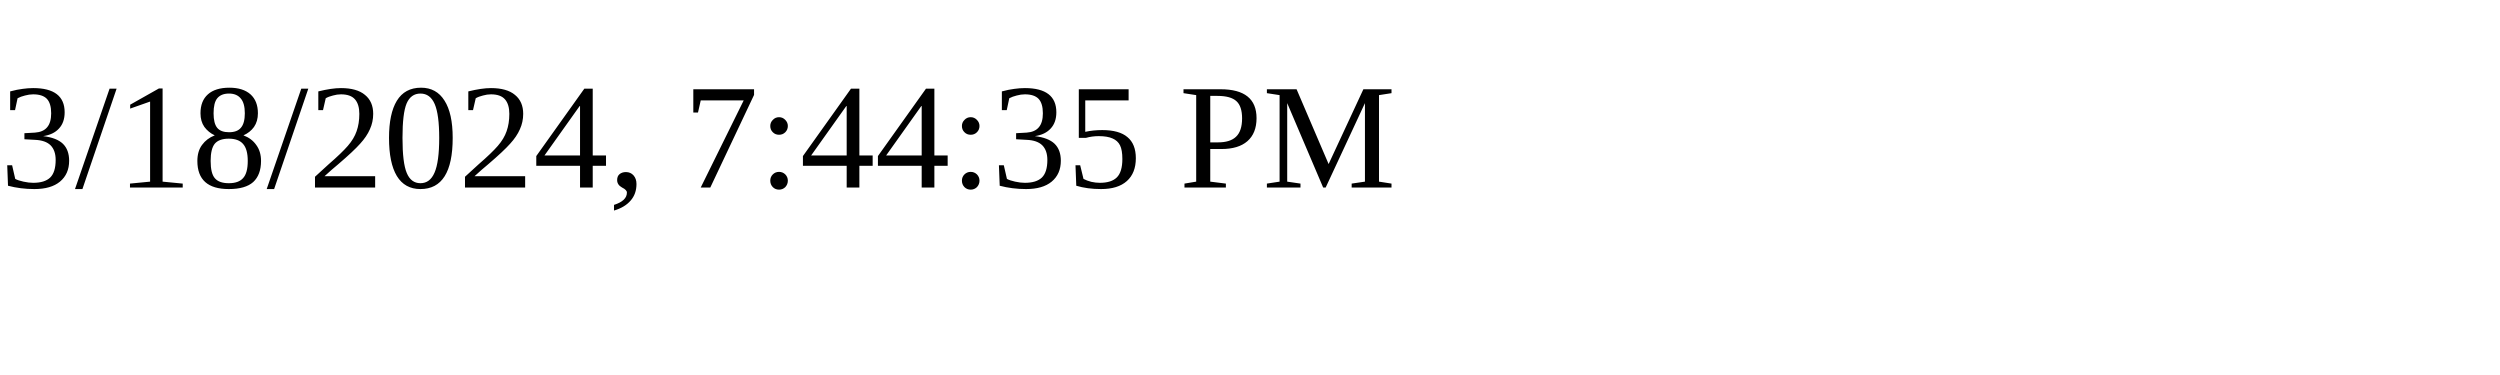
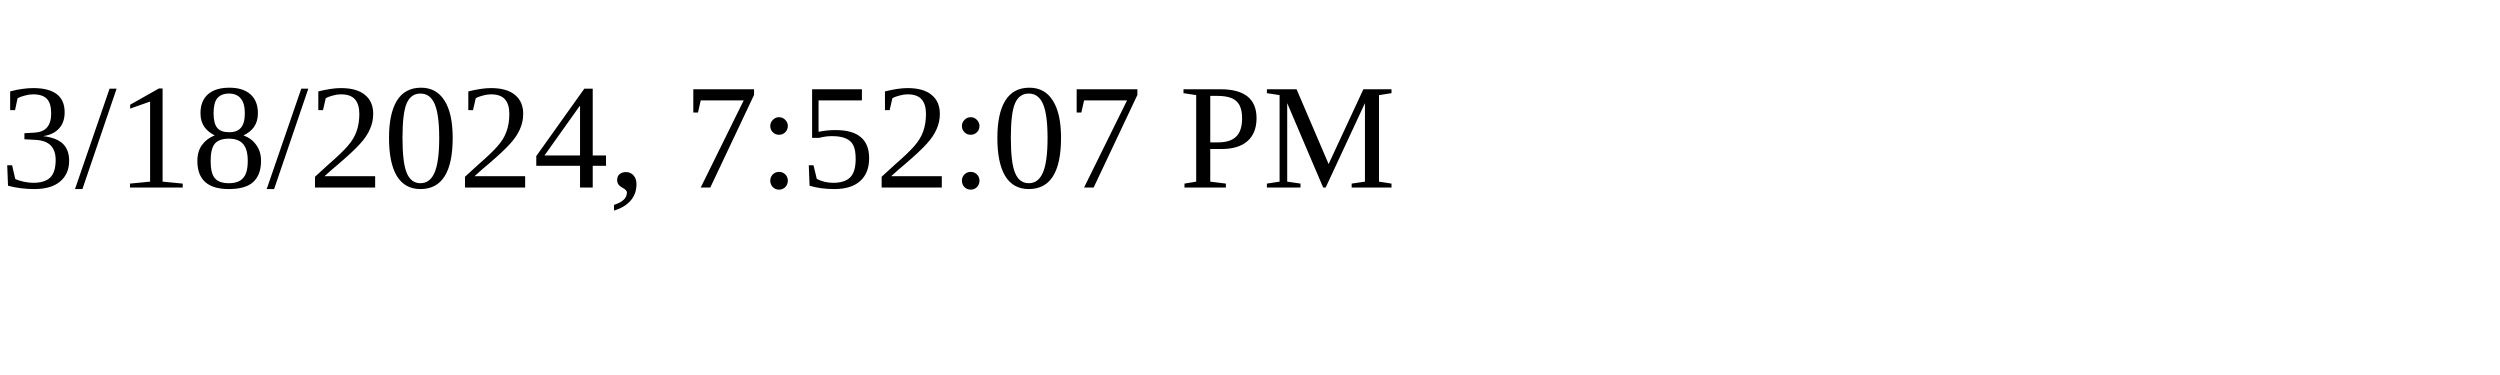
<svg xmlns="http://www.w3.org/2000/svg" height="30" width="200">
-   <text x="0" y="15">3/18/2024, 7:44:35 PM</text>
+   <text x="0" y="15">3/18/2024, 7:52:07 PM</text>
</svg>
